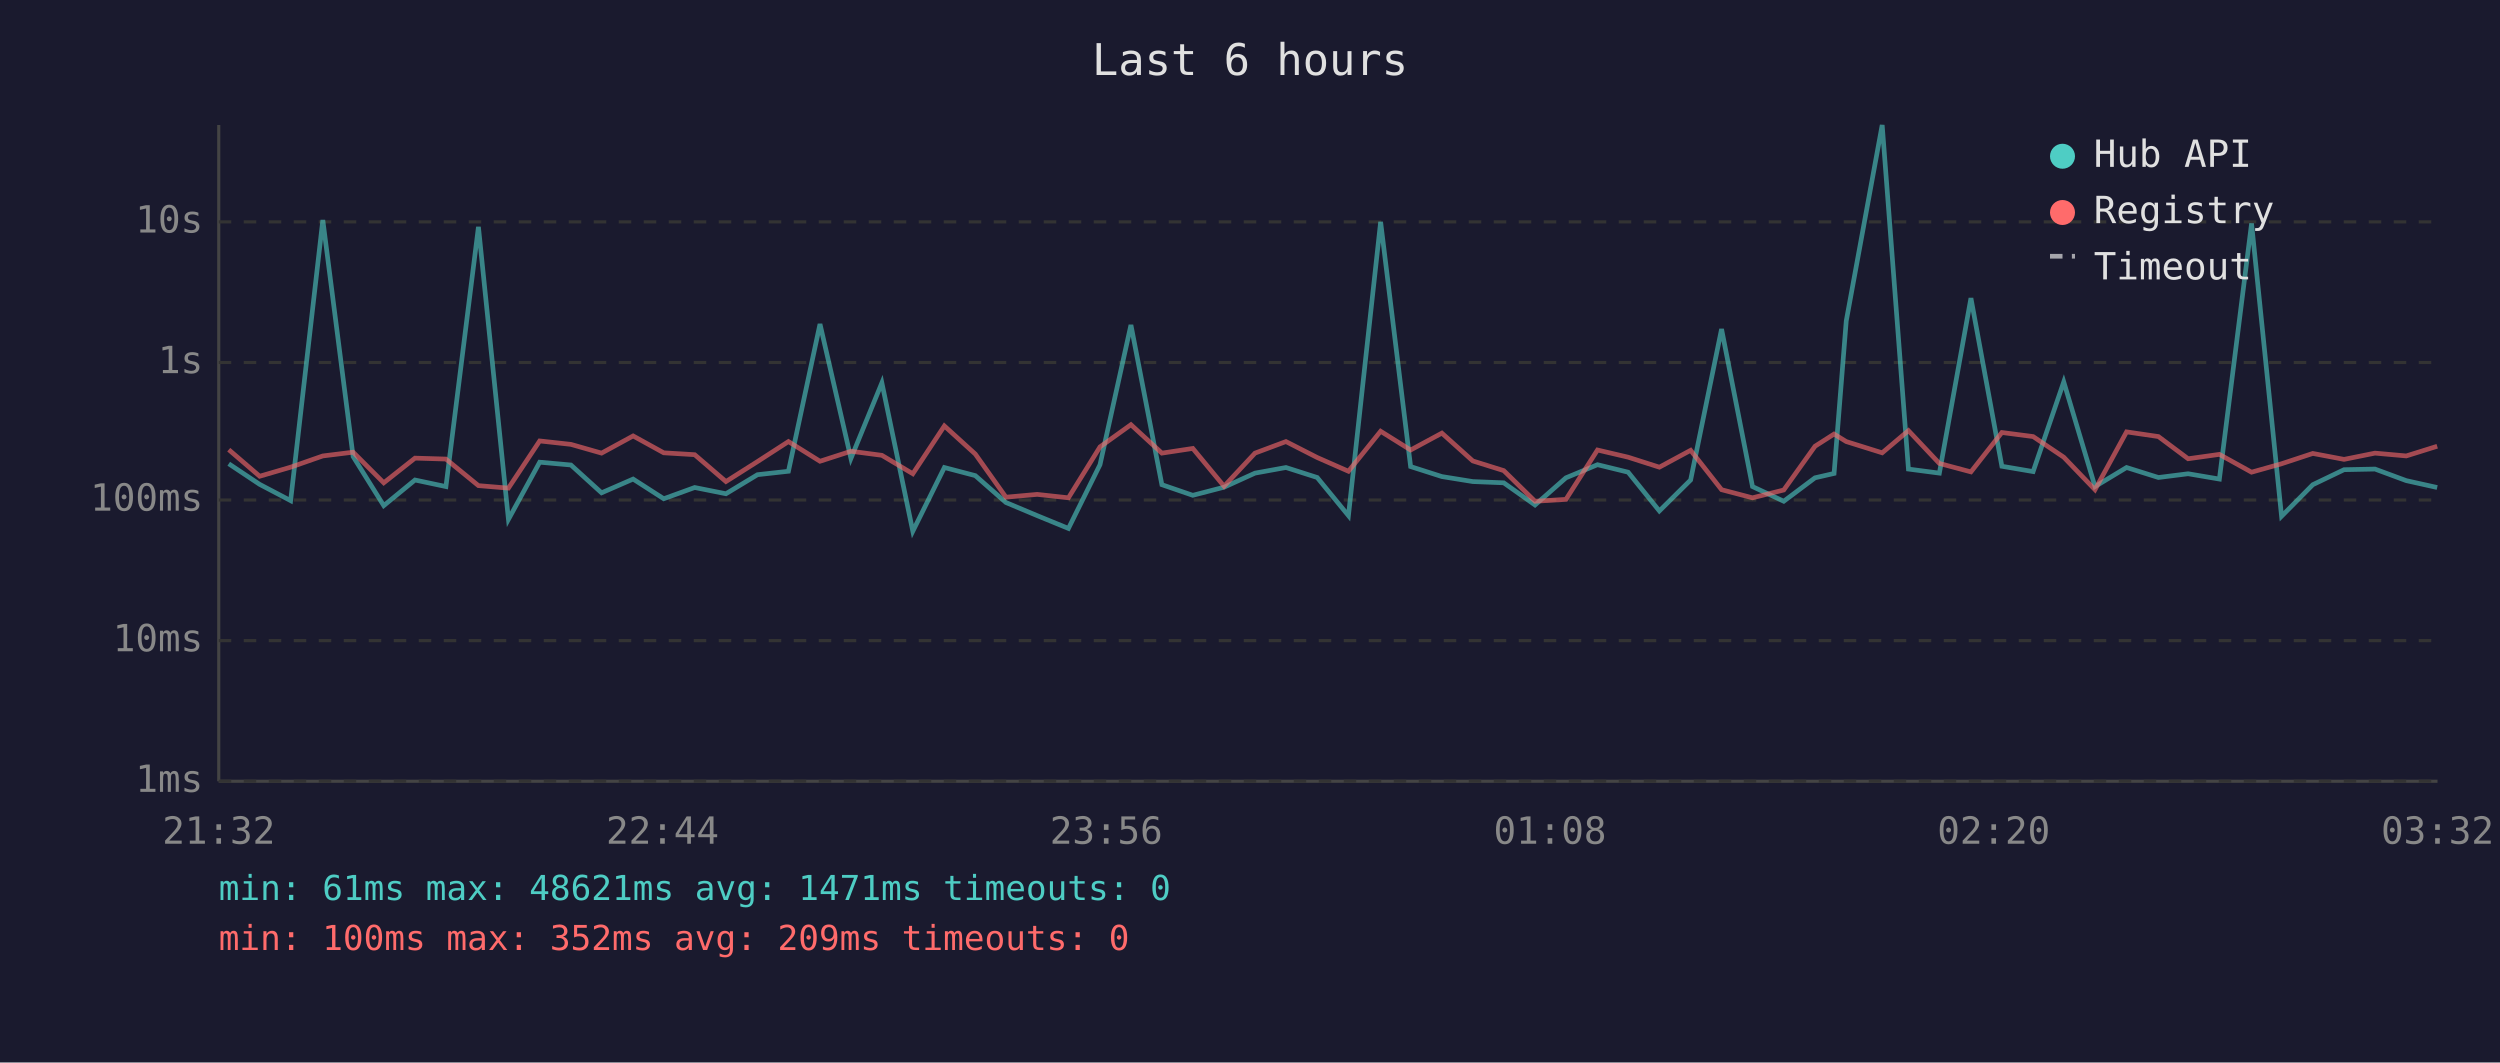
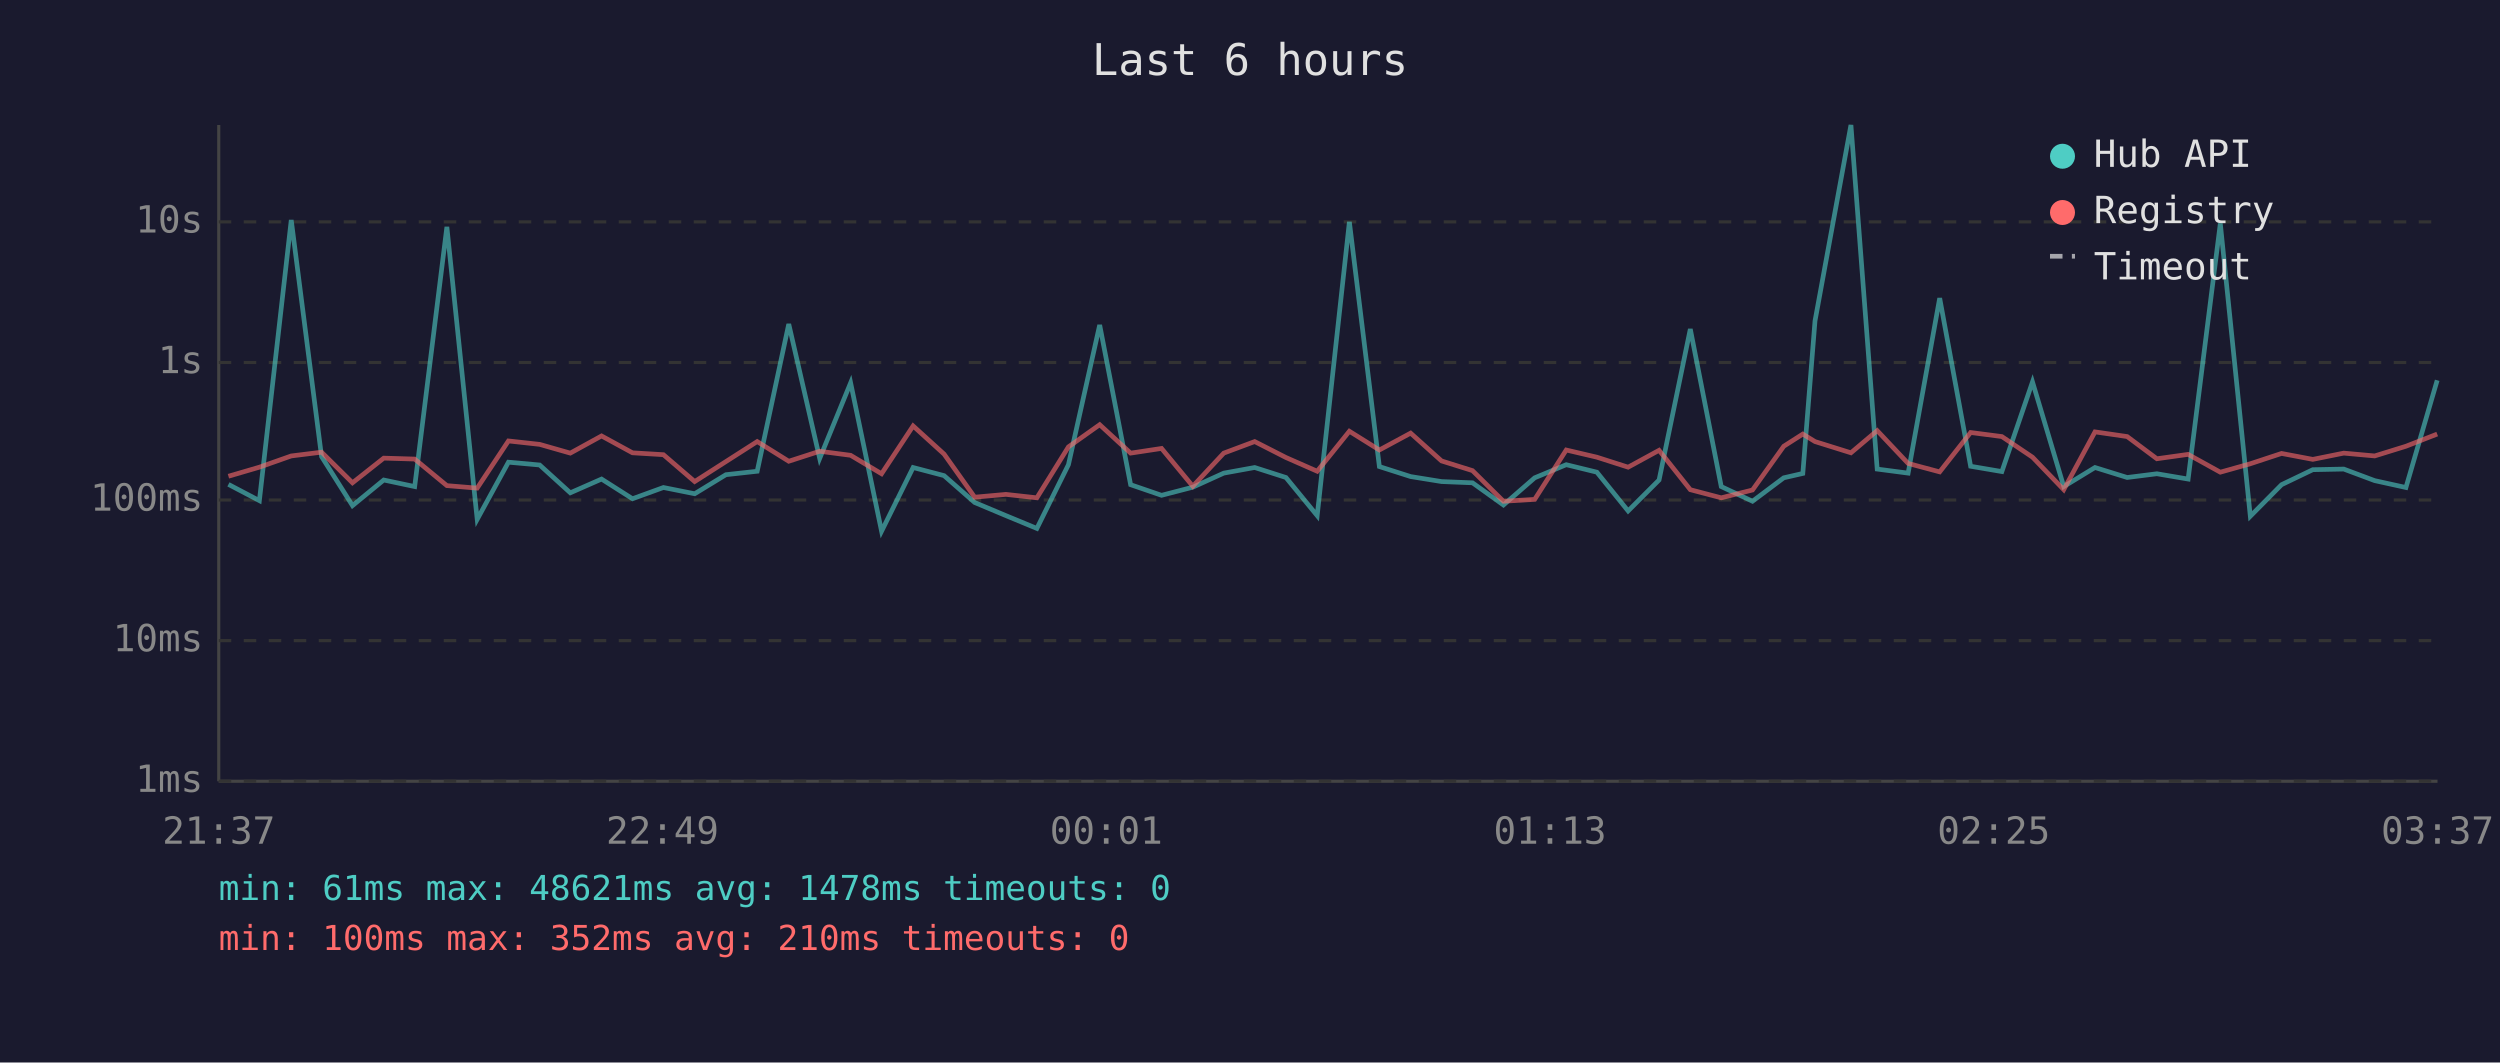
<svg xmlns="http://www.w3.org/2000/svg" viewBox="0 0 800 340" font-family="monospace" font-size="12">
  <rect width="800" height="340" fill="#1a1a2e" />
  <text x="400" y="24" fill="#e0e0e0" font-size="14" text-anchor="middle">Last 6 hours</text>
  <line x1="70" y1="40" x2="70" y2="250" stroke="#444" stroke-width="1" />
  <line x1="70" y1="250" x2="780" y2="250" stroke="#444" stroke-width="1" />
  <line x1="70" y1="250" x2="780" y2="250" stroke="#333" stroke-width="1" stroke-dasharray="4" />
  <text x="65" y="250" fill="#888" text-anchor="end" dominant-baseline="middle">1ms</text>
  <line x1="70" y1="205" x2="780" y2="205" stroke="#333" stroke-width="1" stroke-dasharray="4" />
  <text x="65" y="205" fill="#888" text-anchor="end" dominant-baseline="middle">10ms</text>
  <line x1="70" y1="160" x2="780" y2="160" stroke="#333" stroke-width="1" stroke-dasharray="4" />
  <text x="65" y="160" fill="#888" text-anchor="end" dominant-baseline="middle">100ms</text>
  <line x1="70" y1="116" x2="780" y2="116" stroke="#333" stroke-width="1" stroke-dasharray="4" />
  <text x="65" y="116" fill="#888" text-anchor="end" dominant-baseline="middle">1s</text>
  <line x1="70" y1="71" x2="780" y2="71" stroke="#333" stroke-width="1" stroke-dasharray="4" />
  <text x="65" y="71" fill="#888" text-anchor="end" dominant-baseline="middle">10s</text>
-   <text x="70" y="270" fill="#888" text-anchor="middle">21:32</text>
-   <text x="212" y="270" fill="#888" text-anchor="middle">22:44</text>
-   <text x="354" y="270" fill="#888" text-anchor="middle">23:56</text>
-   <text x="496" y="270" fill="#888" text-anchor="middle">01:08</text>
-   <text x="638" y="270" fill="#888" text-anchor="middle">02:20</text>
-   <text x="780" y="270" fill="#888" text-anchor="middle">03:32</text>
-   <polyline points="73.2,148.4 83.1,155.0 93.0,160.2 103.3,70.4 113.0,146.1 122.8,161.8 132.8,153.6 142.7,155.7 153.1,72.6 162.7,166.2 172.7,147.9 182.7,148.8 192.5,157.7 202.6,153.3 212.4,159.6 222.3,156.0 232.3,158.0 242.4,151.9 252.3,150.8 262.4,103.7 272.3,146.7 282.2,122.5 292.1,170.0 302.2,149.6 312.1,152.2 321.9,160.8 331.9,165.0 341.9,169.1 352.0,148.7 361.9,104.0 371.8,155.1 381.7,158.5 391.7,155.9 401.6,151.4 411.5,149.6 421.5,152.8 431.5,165.0 441.8,71.0 451.4,149.3 461.4,152.5 471.3,154.1 481.2,154.5 491.2,161.6 501.1,152.9 511.2,148.7 521.0,151.1 531.0,163.5 541.0,153.6 550.9,105.3 560.8,155.7 570.8,160.4 580.8,152.9 586.9,151.5 590.8,102.7 602.3,40.0 610.7,150.1 620.6,151.4 630.7,95.4 640.6,149.2 650.6,150.9 660.4,122.2 670.4,155.7 680.5,149.6 690.7,152.8 700.2,151.6 710.2,153.3 720.5,71.5 730.1,165.2 740.1,155.1 750.1,150.3 760.0,150.1 770.0,153.8 779.9,156.0" fill="none" stroke="#4ecdc4" stroke-width="1.5" opacity="0.6" />
-   <polyline points="73.2,143.9 83.1,152.4 93.0,149.5 103.3,145.9 113.0,144.7 122.8,154.5 132.8,146.6 142.7,146.9 153.1,155.4 162.7,156.2 172.7,141.1 182.7,142.2 192.5,145.0 202.6,139.5 212.4,144.9 222.3,145.5 232.3,154.1 242.4,147.7 252.3,141.3 262.4,147.6 272.3,144.4 282.2,145.7 292.1,151.6 302.2,136.3 312.1,145.3 321.9,159.1 331.9,158.2 341.9,159.3 352.0,143.0 361.9,135.9 371.8,145.0 381.7,143.5 391.7,155.6 401.6,145.0 411.5,141.3 421.5,146.4 431.5,150.8 441.8,138.0 451.4,144.0 461.4,138.6 471.3,147.5 481.2,150.6 491.2,160.4 501.1,159.8 511.2,144.0 521.0,146.3 531.0,149.5 541.0,144.1 550.9,156.7 560.8,159.3 570.8,156.8 580.8,142.8 586.9,138.9 590.8,141.3 602.3,144.9 610.7,137.8 620.6,148.3 630.7,151.0 640.6,138.4 650.6,139.7 660.4,146.3 670.4,156.7 680.5,138.2 690.7,139.7 700.2,146.8 710.2,145.4 720.5,151.1 730.1,148.4 740.1,145.1 750.1,147.0 760.0,145.0 770.0,145.9 779.9,142.8" fill="none" stroke="#ff6b6b" stroke-width="1.5" opacity="0.6" />
+   <text x="70" y="270" fill="#888" text-anchor="middle">21:37</text>
+   <text x="212" y="270" fill="#888" text-anchor="middle">22:49</text>
+   <text x="354" y="270" fill="#888" text-anchor="middle">00:01</text>
+   <text x="496" y="270" fill="#888" text-anchor="middle">01:13</text>
+   <text x="638" y="270" fill="#888" text-anchor="middle">02:25</text>
+   <text x="780" y="270" fill="#888" text-anchor="middle">03:37</text>
+   <polyline points="73.1,155.0 83.0,160.2 93.2,70.4 102.9,146.1 112.8,161.8 122.8,153.6 132.7,155.7 143.0,72.6 152.7,166.2 162.7,147.9 172.7,148.8 182.5,157.7 192.5,153.3 202.4,159.6 212.3,156.0 222.3,158.0 232.3,151.9 242.3,150.8 252.4,103.7 262.3,146.7 272.2,122.5 282.1,170.0 292.2,149.6 302.1,152.2 311.9,160.8 321.9,165.0 331.8,169.1 341.9,148.7 351.9,104.0 361.8,155.1 371.7,158.5 381.7,155.9 391.6,151.4 401.5,149.6 411.5,152.8 421.5,165.0 431.8,71.0 441.4,149.3 451.4,152.5 461.3,154.1 471.2,154.5 481.1,161.6 491.1,152.9 501.2,148.7 511.0,151.1 521.0,163.5 530.9,153.6 540.9,105.3 550.8,155.7 560.8,160.4 570.8,152.9 576.9,151.5 580.8,102.7 592.3,40.0 600.7,150.1 610.6,151.4 620.7,95.4 630.6,149.2 640.6,150.9 650.4,122.2 660.4,155.7 670.4,149.6 680.7,152.8 690.2,151.6 700.2,153.3 710.5,71.5 720.1,165.2 730.1,155.1 740.1,150.3 750.0,150.1 759.9,153.8 769.9,156.0 779.9,121.7" fill="none" stroke="#4ecdc4" stroke-width="1.5" opacity="0.6" />
+   <polyline points="73.1,152.4 83.0,149.5 93.2,145.9 102.9,144.7 112.8,154.5 122.8,146.6 132.7,146.9 143.0,155.4 152.7,156.2 162.7,141.1 172.7,142.2 182.5,145.0 192.5,139.5 202.4,144.9 212.3,145.5 222.3,154.1 232.3,147.7 242.3,141.3 252.4,147.6 262.3,144.4 272.2,145.7 282.1,151.6 292.2,136.3 302.1,145.3 311.9,159.1 321.9,158.2 331.8,159.3 341.9,143.0 351.9,135.9 361.8,145.0 371.7,143.5 381.7,155.6 391.6,145.0 401.5,141.3 411.5,146.4 421.5,150.8 431.8,138.0 441.4,144.0 451.4,138.6 461.3,147.5 471.2,150.6 481.1,160.4 491.1,159.8 501.2,144.0 511.0,146.3 521.0,149.5 530.9,144.1 540.9,156.7 550.8,159.3 560.8,156.8 570.8,142.8 576.9,138.9 580.8,141.3 592.3,144.9 600.7,137.8 610.6,148.3 620.7,151.0 630.6,138.4 640.6,139.7 650.4,146.3 660.4,156.7 670.4,138.2 680.7,139.7 690.2,146.8 700.2,145.4 710.5,151.1 720.1,148.4 730.1,145.1 740.1,147.0 750.0,145.0 759.9,145.9 769.9,142.8 779.9,138.9" fill="none" stroke="#ff6b6b" stroke-width="1.5" opacity="0.6" />
  <circle cx="660" cy="50" r="4" fill="#4ecdc4" />
  <text x="670" y="50" fill="#e0e0e0" dominant-baseline="middle">Hub API</text>
  <circle cx="660" cy="68" r="4" fill="#ff6b6b" />
  <text x="670" y="68" fill="#e0e0e0" dominant-baseline="middle">Registry</text>
  <line x1="656" y1="82" x2="664" y2="82" stroke="#e0e0e0" stroke-width="1.5" stroke-dasharray="4,3" opacity="0.7" />
  <text x="670" y="86" fill="#e0e0e0" dominant-baseline="middle">Timeout</text>
-   <text x="70" y="288" fill="#4ecdc4" font-size="11">min: 61ms  max: 48621ms  avg: 1471ms  timeouts: 0</text>
-   <text x="70" y="304" fill="#ff6b6b" font-size="11">min: 100ms  max: 352ms  avg: 209ms  timeouts: 0</text>
+   <text x="70" y="288" fill="#4ecdc4" font-size="11">min: 61ms  max: 48621ms  avg: 1478ms  timeouts: 0</text>
+   <text x="70" y="304" fill="#ff6b6b" font-size="11">min: 100ms  max: 352ms  avg: 210ms  timeouts: 0</text>
</svg>
